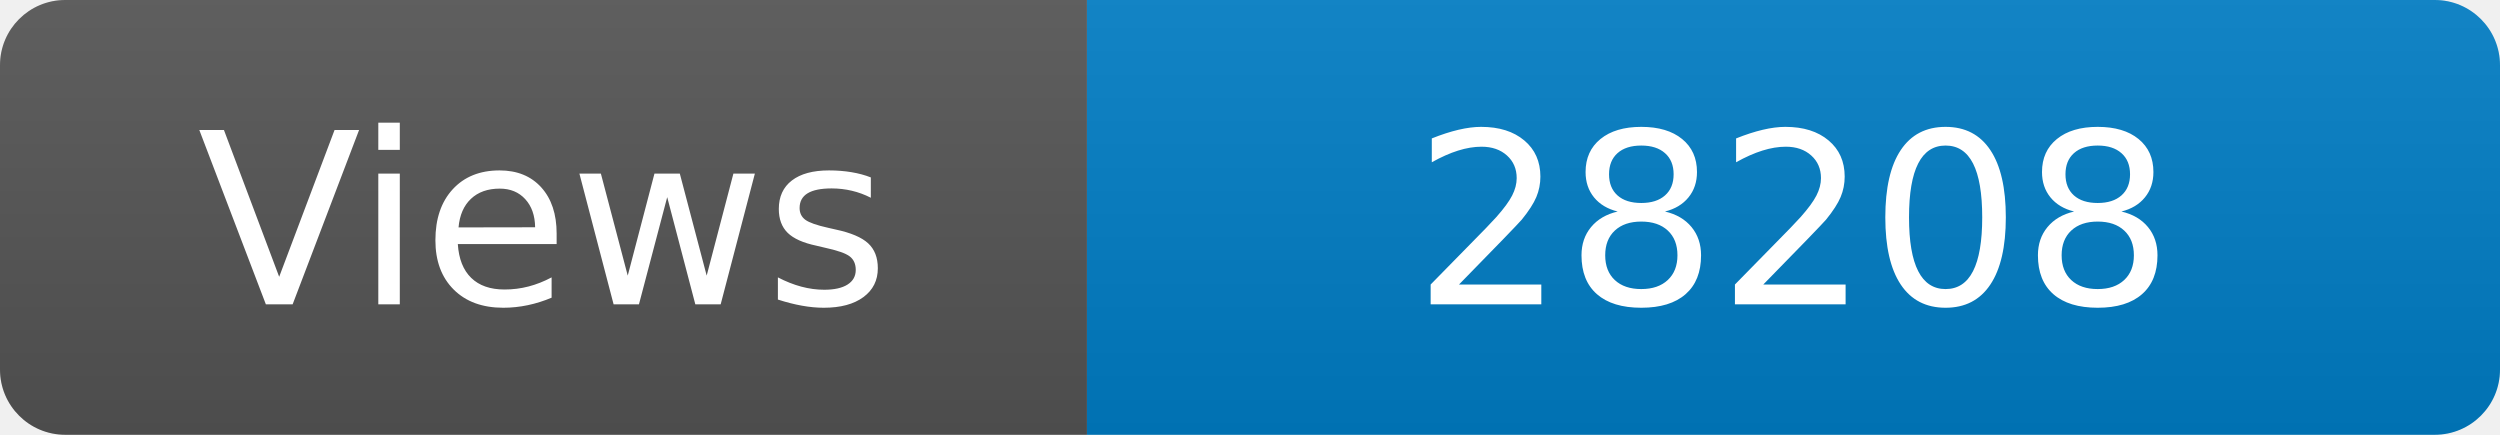
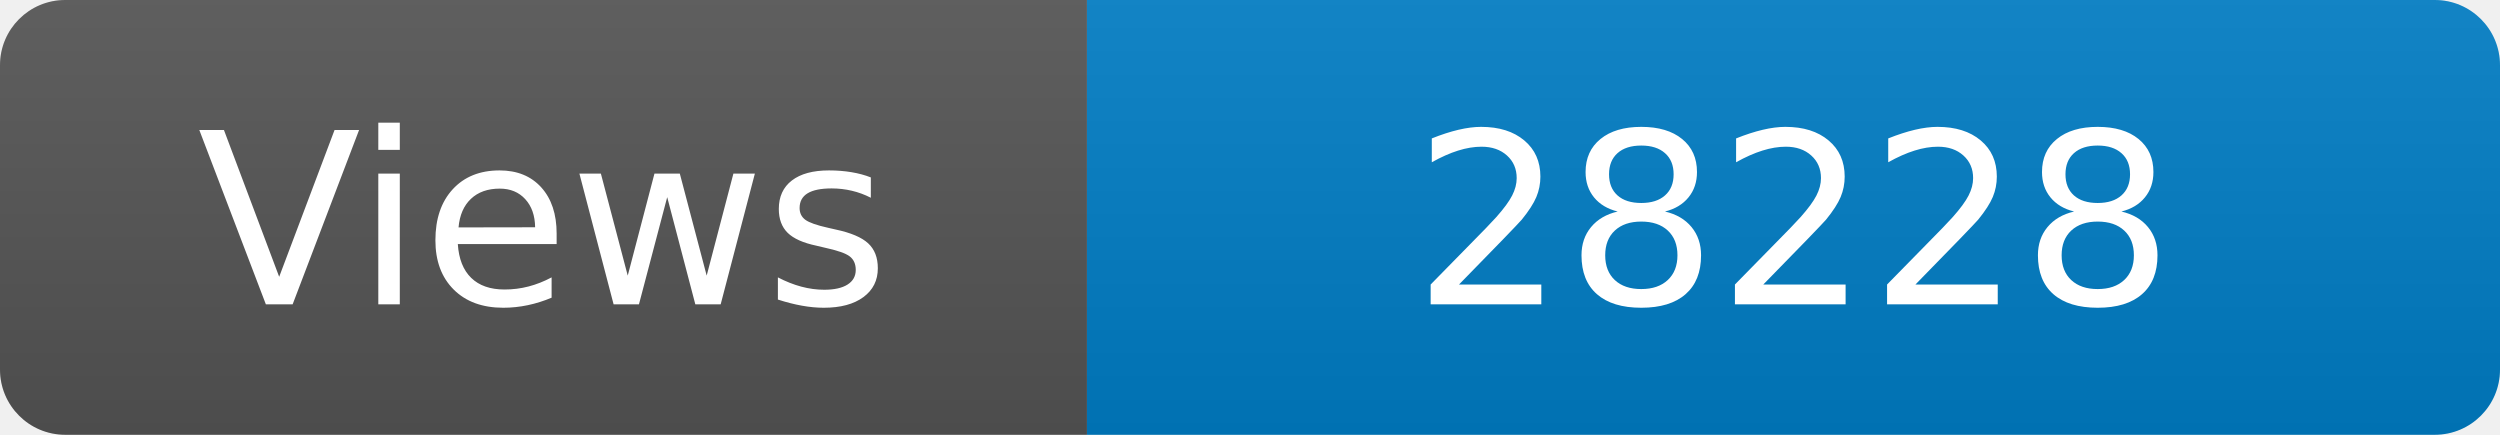
<svg xmlns="http://www.w3.org/2000/svg" width="115" height="20" role="img" aria-label="Maintained?: yes">
  <linearGradient id="s" x2="0" y2="100%">
    <stop offset="0" stop-color="#bbb" stop-opacity=".1" />
    <stop offset="1" stop-opacity=".1" />
  </linearGradient>
  <clipPath id="r">
    <rect width="115" height="20" rx="3" fill="#fff" />
  </clipPath>
  <g clip-path="url(#r)">
    <rect width="50" height="20" fill="#555" />
    <rect x="50" width="160" height="20" fill="#007ec6" />
    <rect width="115" height="20" fill="url(#s)" />
  </g>
  <g fill="#fff" text-anchor="middle" font-family="Verdana,Geneva,DejaVu Sans,sans-serif" font-size="110">
    <text x="250" y="140" transform="scale(.1)" fill="#fff">Views</text>
-     <text x="825" y="140" transform="scale(.1)" fill="#fff">28208</text>
+     <text x="825" y="140" transform="scale(.1)" fill="#fff">28228</text>
  </g>
</svg>
